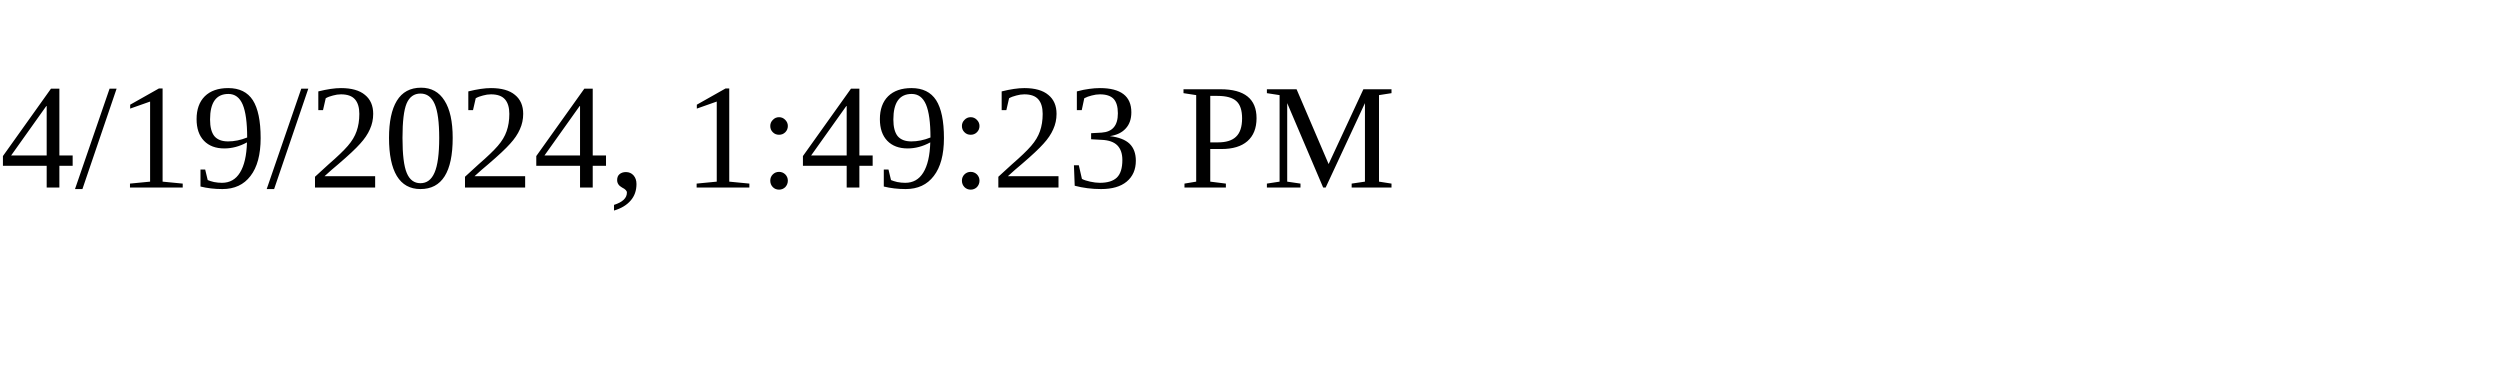
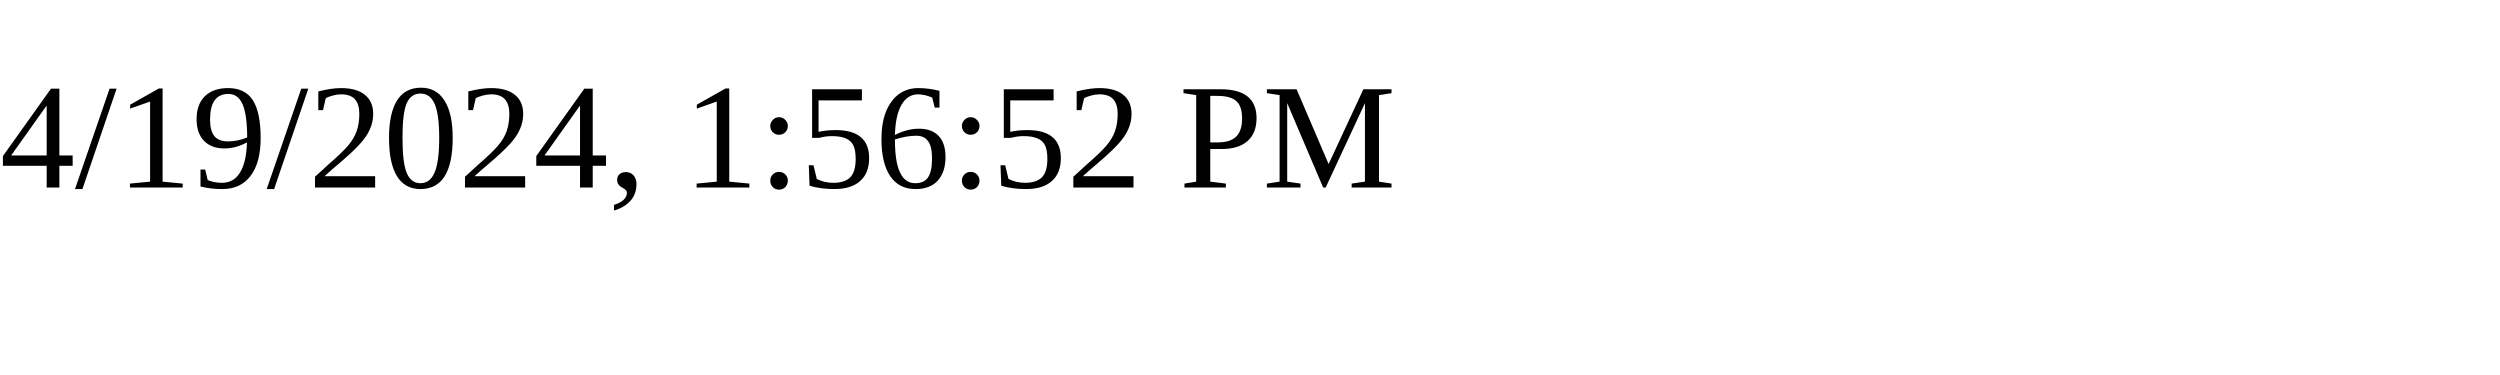
<svg xmlns="http://www.w3.org/2000/svg" height="30" width="200">
-   <text x="0" y="15">4/19/2024, 1:49:23 PM</text>
+   <text x="0" y="15">4/19/2024, 1:56:52 PM</text>
</svg>
